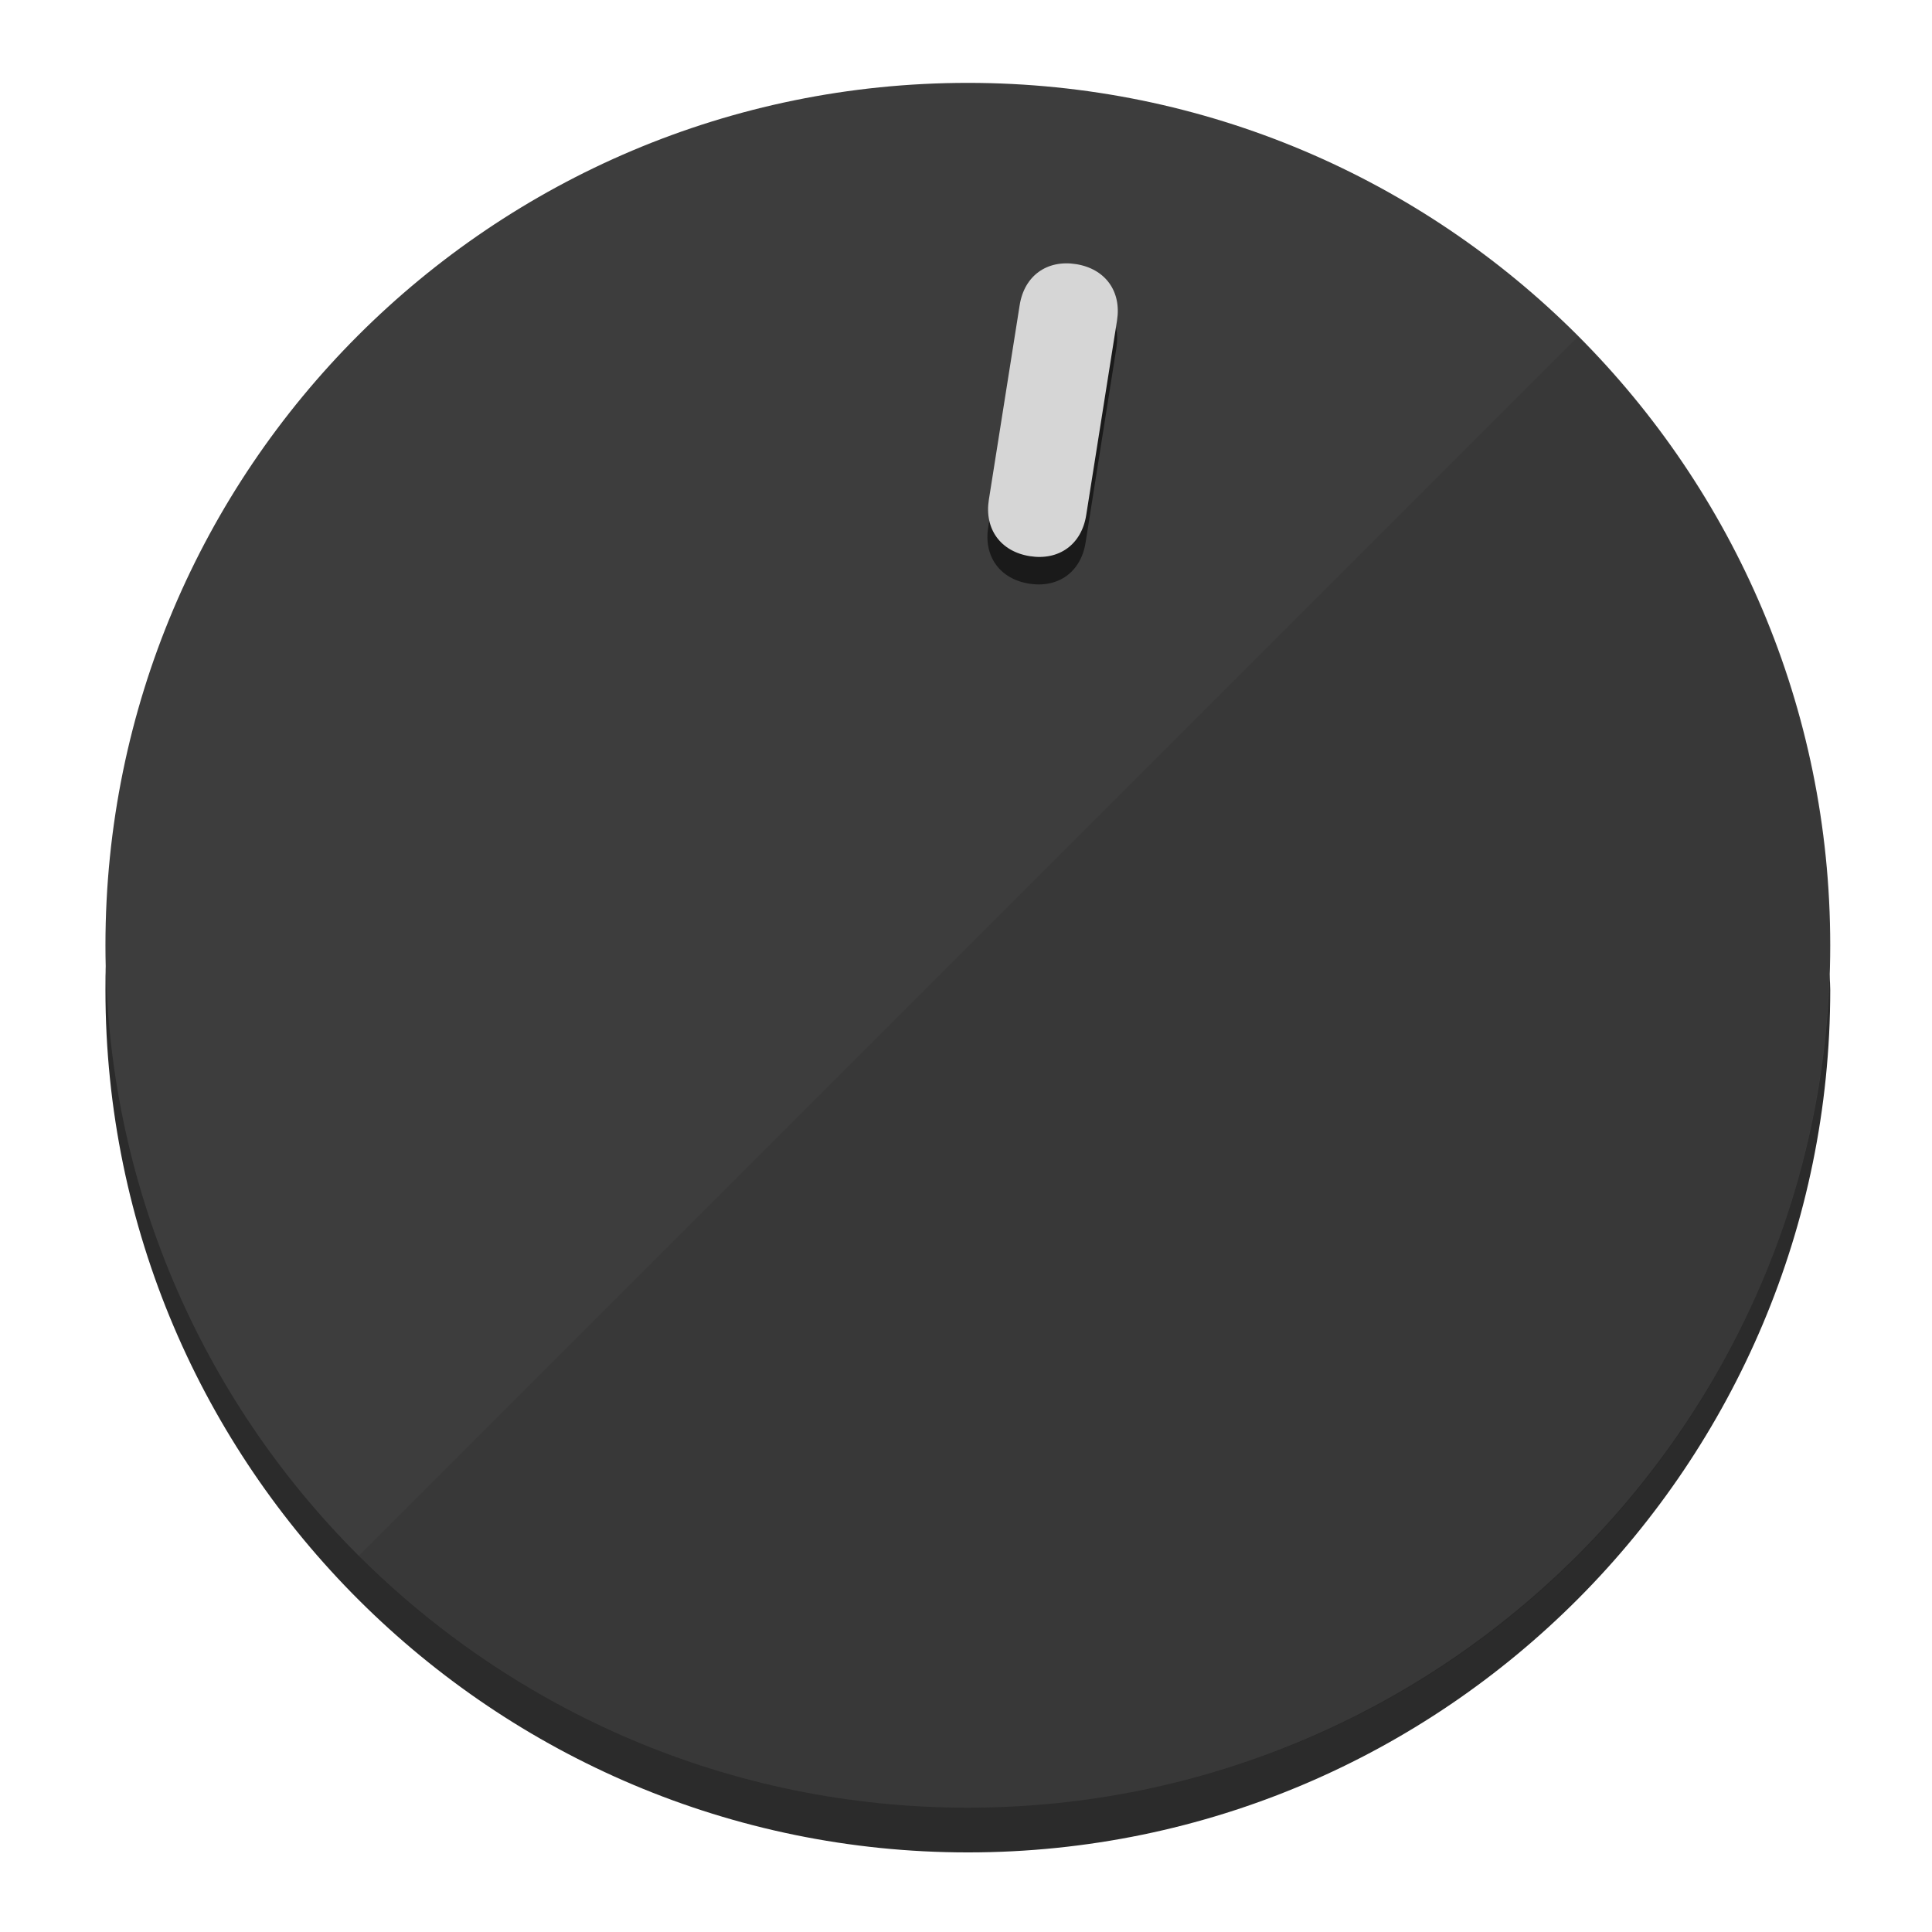
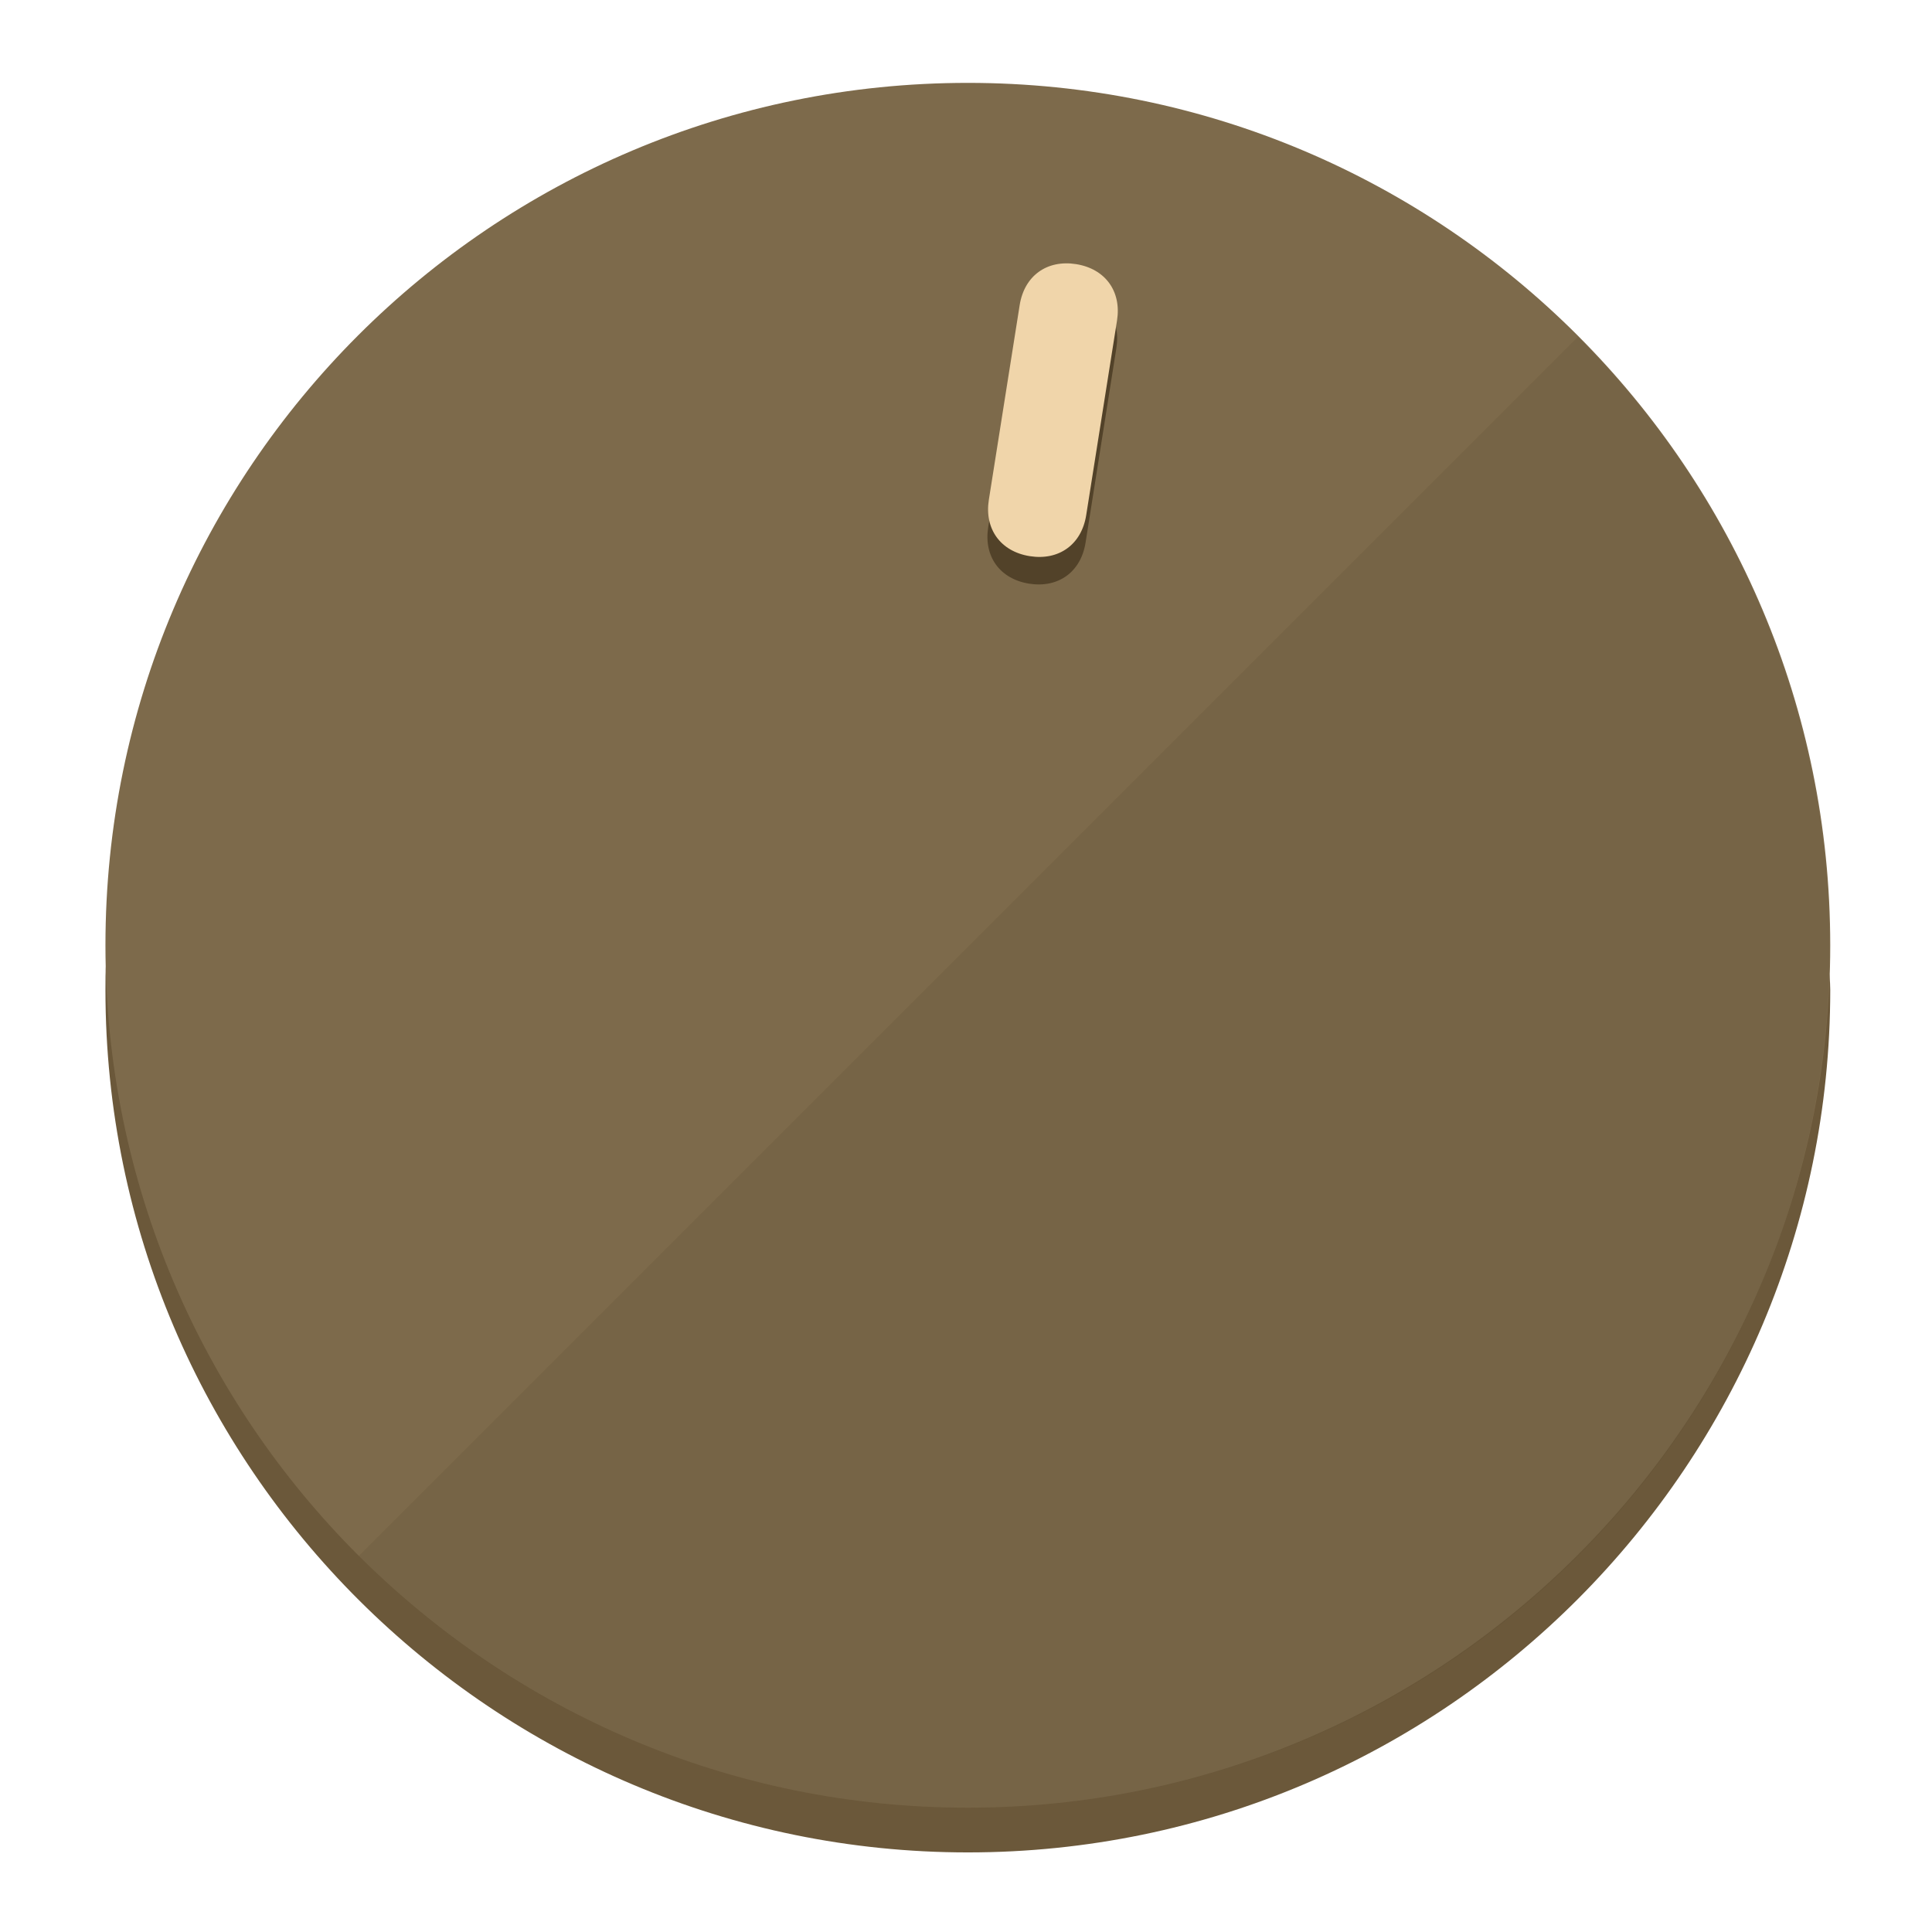
<svg xmlns="http://www.w3.org/2000/svg" height="120px" width="120px" version="1.1" id="Layer_1" viewBox="0 0 496.8 496.8" xml:space="preserve">
  <defs id="defs23" />
  <g id="g3158">
-     <path style="display:inline;fill:#2B2B2B;fill-opacity:1;stroke-width:1.584" d="m 248.875,445.92 c 116.582,0 212.89,-91.238 220.493,-205.286 0,5.069 1.267,8.87 1.267,13.939 0,121.651 -98.842,221.76 -221.76,221.76 -121.651,0 -221.76,-98.842 -221.76,-221.76 0,-5.069 0,-8.87 1.267,-13.939 7.603,114.048 103.91,205.286 220.493,205.286 z" id="path8" />
-     <circle style="display:inline;fill:#3D3D3D;fill-opacity:1;stroke-width:1.584" cx="248.875" cy="243.071" r="221.76" id="circle12" />
-     <path style="display:inline;fill:#1A1A1A;fill-opacity:0.154;stroke-width:1.587" d="m 405.744,86.606 c 86.308,86.308 86.308,227.193 0,313.5 -86.308,86.308 -227.193,86.308 -313.5,0" id="path14" />
+     <path style="display:inline;fill:#6B583A;fill-opacity:1;stroke-width:1.584" d="m 248.875,445.92 c 116.582,0 212.89,-91.238 220.493,-205.286 0,5.069 1.267,8.87 1.267,13.939 0,121.651 -98.842,221.76 -221.76,221.76 -121.651,0 -221.76,-98.842 -221.76,-221.76 0,-5.069 0,-8.87 1.267,-13.939 7.603,114.048 103.91,205.286 220.493,205.286 z" id="path8" />
+     <circle style="display:inline;fill:#7D6A4B;fill-opacity:1;stroke-width:1.584" cx="248.875" cy="243.071" r="221.76" id="circle12" />
+     <path style="display:inline;fill:#524229;fill-opacity:0.154;stroke-width:1.587" d="m 405.744,86.606 c 86.308,86.308 86.308,227.193 0,313.5 -86.308,86.308 -227.193,86.308 -313.5,0" id="path14" />
  </g>
  <g id="g3198">
    <circle style="display:none;fill:#000000;fill-opacity:0;stroke-width:1.584" cx="283.513" cy="201.714" r="221.76" id="circle12-3" transform="rotate(9)" />
-     <path style="display:inline;fill:#1A1A1A;fill-opacity:1;stroke-width:1.584" d="m 279.14,139.552 c -1.189,7.51 -6.989,11.723 -14.498,10.534 v 0 c -7.51,-1.189 -11.723,-6.989 -10.534,-14.498 l 7.929,-50.064 c 1.189,-7.51 6.989,-11.723 14.498,-10.534 v 0 c 7.51,1.189 11.723,6.989 10.534,14.498 z" id="path3789" />
-     <path style="display:inline;fill:#D6D6D6;stroke-width:1.584" d="m 279.307,132.48 c -1.189,7.51 -6.989,11.723 -14.498,10.534 v 0 c -7.51,-1.189 -11.723,-6.989 -10.534,-14.498 l 7.929,-50.064 c 1.189,-7.51 6.989,-11.723 14.498,-10.534 v 0 c 7.51,1.189 11.723,6.989 10.534,14.498 z" id="path915" />
+     <path style="display:inline;fill:#524229;fill-opacity:1;stroke-width:1.584" d="m 279.14,139.552 c -1.189,7.51 -6.989,11.723 -14.498,10.534 v 0 c -7.51,-1.189 -11.723,-6.989 -10.534,-14.498 l 7.929,-50.064 c 1.189,-7.51 6.989,-11.723 14.498,-10.534 v 0 c 7.51,1.189 11.723,6.989 10.534,14.498 z" id="path3789" />
+     <path style="display:inline;fill:#F0D5AA;stroke-width:1.584" d="m 279.307,132.48 c -1.189,7.51 -6.989,11.723 -14.498,10.534 v 0 c -7.51,-1.189 -11.723,-6.989 -10.534,-14.498 l 7.929,-50.064 c 1.189,-7.51 6.989,-11.723 14.498,-10.534 v 0 c 7.51,1.189 11.723,6.989 10.534,14.498 z" id="path915" />
  </g>
</svg>
